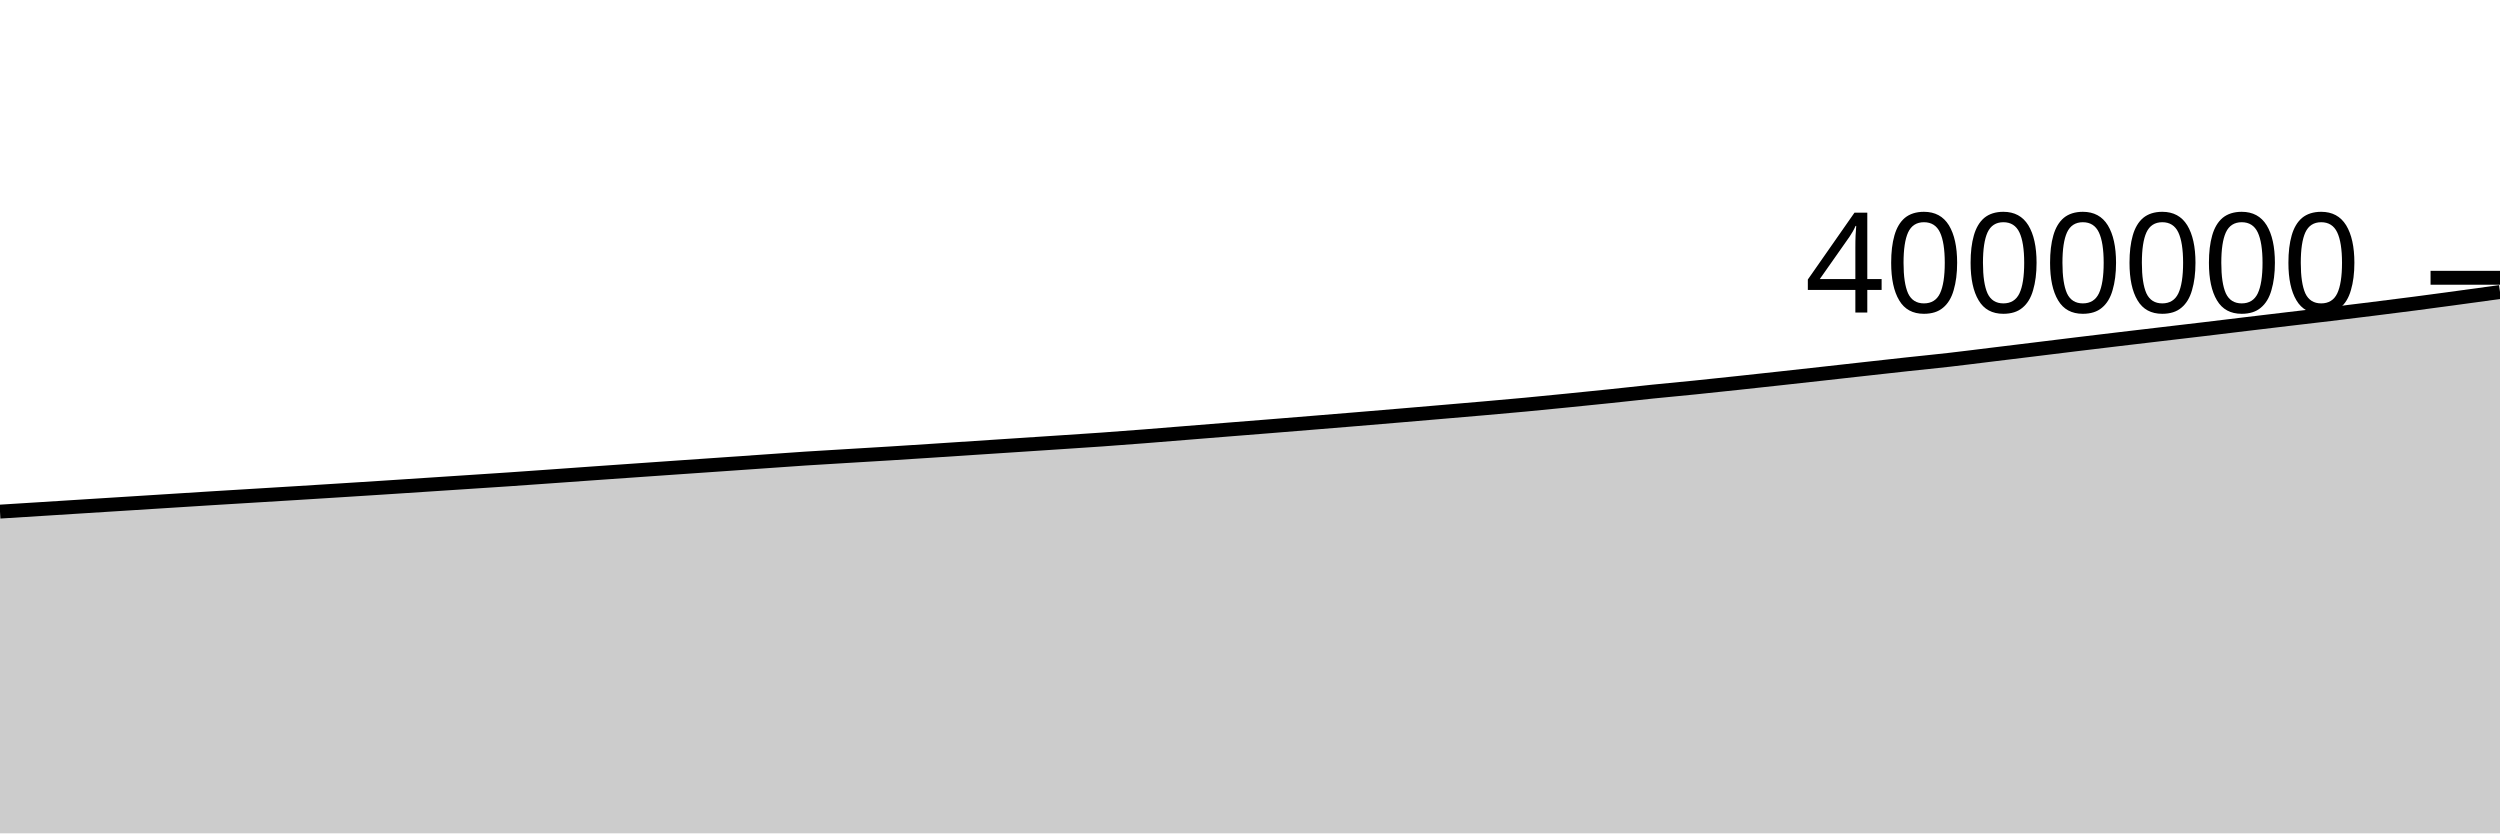
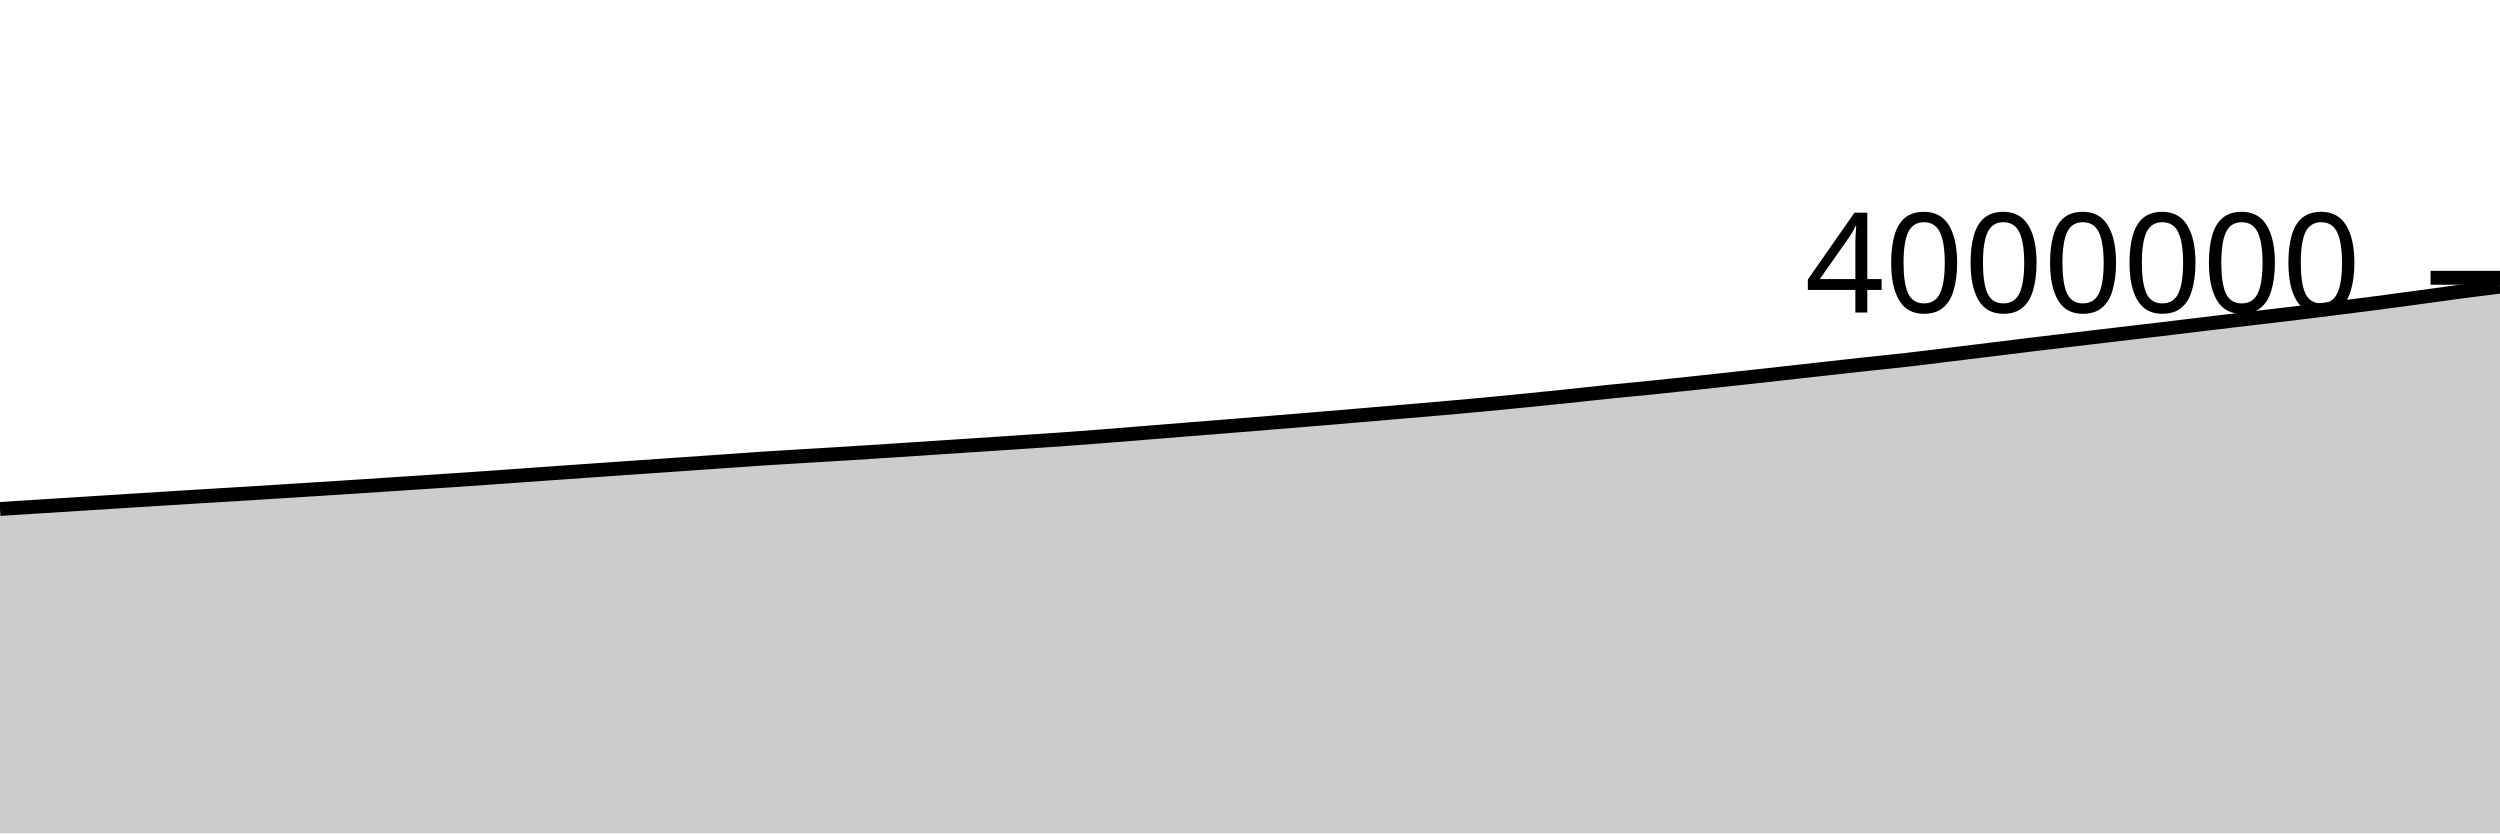
<svg xmlns="http://www.w3.org/2000/svg" viewBox="0 0 180 60">
  <g transform="translate(0,20)">
-     <path class="area" fill="rgba(0, 0, 0, 0.2)" d="M0,16.836C1.017,16.772,2.034,16.709,3.051,16.645C4.068,16.581,5.085,16.516,6.102,16.452C7.119,16.388,8.136,16.324,9.153,16.26C10.169,16.195,11.186,16.131,12.203,16.067C13.22,16.002,14.237,15.937,15.254,15.874C16.271,15.811,17.288,15.75,18.305,15.688C19.322,15.626,20.339,15.565,21.356,15.502C22.373,15.439,23.39,15.375,24.407,15.311C25.424,15.247,26.441,15.182,27.458,15.117C28.475,15.051,29.492,14.984,30.508,14.917C31.525,14.85,32.542,14.783,33.559,14.716C34.576,14.649,35.593,14.585,36.61,14.515C37.627,14.446,38.644,14.372,39.661,14.3C40.678,14.227,41.695,14.154,42.712,14.082C43.729,14.01,44.746,13.939,45.763,13.868C46.78,13.797,47.797,13.726,48.814,13.655C49.831,13.585,50.847,13.515,51.864,13.444C52.881,13.374,53.898,13.302,54.915,13.231C55.932,13.16,56.949,13.085,57.966,13.018C58.983,12.952,60,12.894,61.017,12.832C62.034,12.77,63.051,12.711,64.068,12.648C65.085,12.584,66.102,12.518,67.119,12.452C68.136,12.386,69.153,12.318,70.169,12.251C71.186,12.185,72.203,12.118,73.22,12.051C74.237,11.984,75.254,11.918,76.271,11.85C77.288,11.783,78.305,11.718,79.322,11.646C80.339,11.574,81.356,11.496,82.373,11.417C83.39,11.338,84.407,11.253,85.424,11.171C86.441,11.089,87.458,11.006,88.475,10.925C89.492,10.843,90.508,10.764,91.525,10.682C92.542,10.6,93.559,10.517,94.576,10.434C95.593,10.351,96.61,10.268,97.627,10.184C98.644,10.1,99.661,10.014,100.678,9.928C101.695,9.842,102.712,9.755,103.729,9.668C104.746,9.581,105.763,9.495,106.78,9.406C107.797,9.317,108.814,9.229,109.831,9.133C110.847,9.038,111.864,8.936,112.881,8.834C113.898,8.733,114.915,8.63,115.932,8.524C116.949,8.418,117.966,8.301,118.983,8.197C120,8.093,121.017,8.002,122.034,7.899C123.051,7.796,124.068,7.687,125.085,7.578C126.102,7.469,127.119,7.359,128.136,7.247C129.153,7.136,130.169,7.023,131.186,6.91C132.203,6.797,133.22,6.683,134.237,6.57C135.254,6.457,136.271,6.343,137.288,6.232C138.305,6.122,139.322,6.023,140.339,5.907C141.356,5.791,142.373,5.66,143.39,5.536C144.407,5.412,145.424,5.289,146.441,5.164C147.458,5.04,148.475,4.913,149.492,4.789C150.508,4.666,151.525,4.544,152.542,4.423C153.559,4.302,154.576,4.183,155.593,4.063C156.61,3.944,157.627,3.825,158.644,3.704C159.661,3.583,160.678,3.458,161.695,3.336C162.712,3.214,163.729,3.092,164.746,2.972C165.763,2.852,166.78,2.736,167.797,2.614C168.814,2.491,169.831,2.365,170.847,2.239C171.864,2.112,172.881,1.985,173.898,1.852C174.915,1.719,175.932,1.581,176.949,1.443C177.966,1.305,178.983,1.165,180,1.025L180,40C178.983,40,177.966,40,176.949,40C175.932,40,174.915,40,173.898,40C172.881,40,171.864,40,170.847,40C169.831,40,168.814,40,167.797,40C166.78,40,165.763,40,164.746,40C163.729,40,162.712,40,161.695,40C160.678,40,159.661,40,158.644,40C157.627,40,156.61,40,155.593,40C154.576,40,153.559,40,152.542,40C151.525,40,150.508,40,149.492,40C148.475,40,147.458,40,146.441,40C145.424,40,144.407,40,143.39,40C142.373,40,141.356,40,140.339,40C139.322,40,138.305,40,137.288,40C136.271,40,135.254,40,134.237,40C133.22,40,132.203,40,131.186,40C130.169,40,129.153,40,128.136,40C127.119,40,126.102,40,125.085,40C124.068,40,123.051,40,122.034,40C121.017,40,120,40,118.983,40C117.966,40,116.949,40,115.932,40C114.915,40,113.898,40,112.881,40C111.864,40,110.847,40,109.831,40C108.814,40,107.797,40,106.78,40C105.763,40,104.746,40,103.729,40C102.712,40,101.695,40,100.678,40C99.661,40,98.644,40,97.627,40C96.61,40,95.593,40,94.576,40C93.559,40,92.542,40,91.525,40C90.508,40,89.492,40,88.475,40C87.458,40,86.441,40,85.424,40C84.407,40,83.39,40,82.373,40C81.356,40,80.339,40,79.322,40C78.305,40,77.288,40,76.271,40C75.254,40,74.237,40,73.22,40C72.203,40,71.186,40,70.169,40C69.153,40,68.136,40,67.119,40C66.102,40,65.085,40,64.068,40C63.051,40,62.034,40,61.017,40C60,40,58.983,40,57.966,40C56.949,40,55.932,40,54.915,40C53.898,40,52.881,40,51.864,40C50.847,40,49.831,40,48.814,40C47.797,40,46.78,40,45.763,40C44.746,40,43.729,40,42.712,40C41.695,40,40.678,40,39.661,40C38.644,40,37.627,40,36.61,40C35.593,40,34.576,40,33.559,40C32.542,40,31.525,40,30.508,40C29.492,40,28.475,40,27.458,40C26.441,40,25.424,40,24.407,40C23.39,40,22.373,40,21.356,40C20.339,40,19.322,40,18.305,40C17.288,40,16.271,40,15.254,40C14.237,40,13.22,40,12.203,40C11.186,40,10.169,40,9.153,40C8.136,40,7.119,40,6.102,40C5.085,40,4.068,40,3.051,40C2.034,40,1.017,40,0,40Z" />
-     <path class="line" stroke="black" fill="none" d="M0,16.836C1.017,16.772,2.034,16.709,3.051,16.645C4.068,16.581,5.085,16.516,6.102,16.452C7.119,16.388,8.136,16.324,9.153,16.26C10.169,16.195,11.186,16.131,12.203,16.067C13.22,16.002,14.237,15.937,15.254,15.874C16.271,15.811,17.288,15.75,18.305,15.688C19.322,15.626,20.339,15.565,21.356,15.502C22.373,15.439,23.39,15.375,24.407,15.311C25.424,15.247,26.441,15.182,27.458,15.117C28.475,15.051,29.492,14.984,30.508,14.917C31.525,14.85,32.542,14.783,33.559,14.716C34.576,14.649,35.593,14.585,36.61,14.515C37.627,14.446,38.644,14.372,39.661,14.3C40.678,14.227,41.695,14.154,42.712,14.082C43.729,14.01,44.746,13.939,45.763,13.868C46.78,13.797,47.797,13.726,48.814,13.655C49.831,13.585,50.847,13.515,51.864,13.444C52.881,13.374,53.898,13.302,54.915,13.231C55.932,13.16,56.949,13.085,57.966,13.018C58.983,12.952,60,12.894,61.017,12.832C62.034,12.77,63.051,12.711,64.068,12.648C65.085,12.584,66.102,12.518,67.119,12.452C68.136,12.386,69.153,12.318,70.169,12.251C71.186,12.185,72.203,12.118,73.22,12.051C74.237,11.984,75.254,11.918,76.271,11.85C77.288,11.783,78.305,11.718,79.322,11.646C80.339,11.574,81.356,11.496,82.373,11.417C83.39,11.338,84.407,11.253,85.424,11.171C86.441,11.089,87.458,11.006,88.475,10.925C89.492,10.843,90.508,10.764,91.525,10.682C92.542,10.6,93.559,10.517,94.576,10.434C95.593,10.351,96.61,10.268,97.627,10.184C98.644,10.1,99.661,10.014,100.678,9.928C101.695,9.842,102.712,9.755,103.729,9.668C104.746,9.581,105.763,9.495,106.78,9.406C107.797,9.317,108.814,9.229,109.831,9.133C110.847,9.038,111.864,8.936,112.881,8.834C113.898,8.733,114.915,8.63,115.932,8.524C116.949,8.418,117.966,8.301,118.983,8.197C120,8.093,121.017,8.002,122.034,7.899C123.051,7.796,124.068,7.687,125.085,7.578C126.102,7.469,127.119,7.359,128.136,7.247C129.153,7.136,130.169,7.023,131.186,6.91C132.203,6.797,133.22,6.683,134.237,6.57C135.254,6.457,136.271,6.343,137.288,6.232C138.305,6.122,139.322,6.023,140.339,5.907C141.356,5.791,142.373,5.66,143.39,5.536C144.407,5.412,145.424,5.289,146.441,5.164C147.458,5.04,148.475,4.913,149.492,4.789C150.508,4.666,151.525,4.544,152.542,4.423C153.559,4.302,154.576,4.183,155.593,4.063C156.61,3.944,157.627,3.825,158.644,3.704C159.661,3.583,160.678,3.458,161.695,3.336C162.712,3.214,163.729,3.092,164.746,2.972C165.763,2.852,166.78,2.736,167.797,2.614C168.814,2.491,169.831,2.365,170.847,2.239C171.864,2.112,172.881,1.985,173.898,1.852C174.915,1.719,175.932,1.581,176.949,1.443C177.966,1.305,178.983,1.165,180,1.025" />
+     <path class="area" fill="rgba(0, 0, 0, 0.2)" d="M0,16.645C1.017,16.58,2.034,16.516,3.051,16.452C4.068,16.388,5.085,16.324,6.102,16.26C7.119,16.195,8.136,16.131,9.153,16.067C10.169,16.002,11.186,15.937,12.203,15.874C13.22,15.811,14.237,15.75,15.254,15.688C16.271,15.626,17.288,15.565,18.305,15.502C19.322,15.439,20.339,15.375,21.356,15.311C22.373,15.247,23.39,15.182,24.407,15.117C25.424,15.051,26.441,14.984,27.458,14.917C28.475,14.85,29.492,14.783,30.508,14.716C31.525,14.649,32.542,14.585,33.559,14.515C34.576,14.446,35.593,14.372,36.61,14.3C37.627,14.227,38.644,14.154,39.661,14.082C40.678,14.01,41.695,13.939,42.712,13.868C43.729,13.797,44.746,13.726,45.763,13.655C46.78,13.585,47.797,13.515,48.814,13.444C49.831,13.374,50.847,13.302,51.864,13.231C52.881,13.16,53.898,13.085,54.915,13.018C55.932,12.952,56.949,12.894,57.966,12.832C58.983,12.77,60,12.711,61.017,12.648C62.034,12.584,63.051,12.518,64.068,12.452C65.085,12.386,66.102,12.318,67.119,12.251C68.136,12.185,69.153,12.118,70.169,12.051C71.186,11.984,72.203,11.918,73.22,11.85C74.237,11.783,75.254,11.718,76.271,11.646C77.288,11.574,78.305,11.496,79.322,11.417C80.339,11.338,81.356,11.253,82.373,11.171C83.39,11.089,84.407,11.006,85.424,10.925C86.441,10.843,87.458,10.764,88.475,10.682C89.492,10.6,90.508,10.517,91.525,10.434C92.542,10.351,93.559,10.268,94.576,10.184C95.593,10.1,96.61,10.014,97.627,9.928C98.644,9.842,99.661,9.755,100.678,9.668C101.695,9.581,102.712,9.495,103.729,9.406C104.746,9.317,105.763,9.229,106.78,9.133C107.797,9.038,108.814,8.936,109.831,8.834C110.847,8.733,111.864,8.63,112.881,8.524C113.898,8.418,114.915,8.301,115.932,8.197C116.949,8.093,117.966,8.002,118.983,7.899C120,7.796,121.017,7.687,122.034,7.578C123.051,7.469,124.068,7.359,125.085,7.247C126.102,7.136,127.119,7.023,128.136,6.91C129.153,6.797,130.169,6.683,131.186,6.57C132.203,6.457,133.22,6.343,134.237,6.232C135.254,6.122,136.271,6.023,137.288,5.907C138.305,5.791,139.322,5.66,140.339,5.536C141.356,5.412,142.373,5.289,143.39,5.164C144.407,5.04,145.424,4.913,146.441,4.789C147.458,4.666,148.475,4.544,149.492,4.423C150.508,4.302,151.525,4.183,152.542,4.063C153.559,3.944,154.576,3.825,155.593,3.704C156.61,3.583,157.627,3.458,158.644,3.336C159.661,3.214,160.678,3.092,161.695,2.972C162.712,2.852,163.729,2.736,164.746,2.614C165.763,2.491,166.78,2.365,167.797,2.239C168.814,2.112,169.831,1.985,170.847,1.852C171.864,1.719,172.881,1.581,173.898,1.443C174.915,1.305,175.932,1.159,176.949,1.025C177.966,0.89,178.983,0.763,180,0.635L180,40C178.983,40,177.966,40,176.949,40C175.932,40,174.915,40,173.898,40C172.881,40,171.864,40,170.847,40C169.831,40,168.814,40,167.797,40C166.78,40,165.763,40,164.746,40C163.729,40,162.712,40,161.695,40C160.678,40,159.661,40,158.644,40C157.627,40,156.61,40,155.593,40C154.576,40,153.559,40,152.542,40C151.525,40,150.508,40,149.492,40C148.475,40,147.458,40,146.441,40C145.424,40,144.407,40,143.39,40C142.373,40,141.356,40,140.339,40C139.322,40,138.305,40,137.288,40C136.271,40,135.254,40,134.237,40C133.22,40,132.203,40,131.186,40C130.169,40,129.153,40,128.136,40C127.119,40,126.102,40,125.085,40C124.068,40,123.051,40,122.034,40C121.017,40,120,40,118.983,40C117.966,40,116.949,40,115.932,40C114.915,40,113.898,40,112.881,40C111.864,40,110.847,40,109.831,40C108.814,40,107.797,40,106.78,40C105.763,40,104.746,40,103.729,40C102.712,40,101.695,40,100.678,40C99.661,40,98.644,40,97.627,40C96.61,40,95.593,40,94.576,40C93.559,40,92.542,40,91.525,40C90.508,40,89.492,40,88.475,40C87.458,40,86.441,40,85.424,40C84.407,40,83.39,40,82.373,40C81.356,40,80.339,40,79.322,40C78.305,40,77.288,40,76.271,40C75.254,40,74.237,40,73.22,40C72.203,40,71.186,40,70.169,40C69.153,40,68.136,40,67.119,40C66.102,40,65.085,40,64.068,40C63.051,40,62.034,40,61.017,40C60,40,58.983,40,57.966,40C56.949,40,55.932,40,54.915,40C53.898,40,52.881,40,51.864,40C50.847,40,49.831,40,48.814,40C47.797,40,46.78,40,45.763,40C44.746,40,43.729,40,42.712,40C41.695,40,40.678,40,39.661,40C38.644,40,37.627,40,36.61,40C35.593,40,34.576,40,33.559,40C32.542,40,31.525,40,30.508,40C29.492,40,28.475,40,27.458,40C26.441,40,25.424,40,24.407,40C23.39,40,22.373,40,21.356,40C20.339,40,19.322,40,18.305,40C17.288,40,16.271,40,15.254,40C14.237,40,13.22,40,12.203,40C11.186,40,10.169,40,9.153,40C8.136,40,7.119,40,6.102,40C5.085,40,4.068,40,3.051,40C2.034,40,1.017,40,0,40Z" />
+     <path class="line" stroke="black" fill="none" d="M0,16.645C1.017,16.58,2.034,16.516,3.051,16.452C4.068,16.388,5.085,16.324,6.102,16.26C7.119,16.195,8.136,16.131,9.153,16.067C10.169,16.002,11.186,15.937,12.203,15.874C13.22,15.811,14.237,15.75,15.254,15.688C16.271,15.626,17.288,15.565,18.305,15.502C19.322,15.439,20.339,15.375,21.356,15.311C22.373,15.247,23.39,15.182,24.407,15.117C25.424,15.051,26.441,14.984,27.458,14.917C28.475,14.85,29.492,14.783,30.508,14.716C31.525,14.649,32.542,14.585,33.559,14.515C34.576,14.446,35.593,14.372,36.61,14.3C37.627,14.227,38.644,14.154,39.661,14.082C40.678,14.01,41.695,13.939,42.712,13.868C43.729,13.797,44.746,13.726,45.763,13.655C46.78,13.585,47.797,13.515,48.814,13.444C49.831,13.374,50.847,13.302,51.864,13.231C52.881,13.16,53.898,13.085,54.915,13.018C55.932,12.952,56.949,12.894,57.966,12.832C58.983,12.77,60,12.711,61.017,12.648C62.034,12.584,63.051,12.518,64.068,12.452C65.085,12.386,66.102,12.318,67.119,12.251C68.136,12.185,69.153,12.118,70.169,12.051C71.186,11.984,72.203,11.918,73.22,11.85C74.237,11.783,75.254,11.718,76.271,11.646C77.288,11.574,78.305,11.496,79.322,11.417C80.339,11.338,81.356,11.253,82.373,11.171C83.39,11.089,84.407,11.006,85.424,10.925C86.441,10.843,87.458,10.764,88.475,10.682C89.492,10.6,90.508,10.517,91.525,10.434C92.542,10.351,93.559,10.268,94.576,10.184C95.593,10.1,96.61,10.014,97.627,9.928C98.644,9.842,99.661,9.755,100.678,9.668C101.695,9.581,102.712,9.495,103.729,9.406C104.746,9.317,105.763,9.229,106.78,9.133C107.797,9.038,108.814,8.936,109.831,8.834C110.847,8.733,111.864,8.63,112.881,8.524C113.898,8.418,114.915,8.301,115.932,8.197C116.949,8.093,117.966,8.002,118.983,7.899C120,7.796,121.017,7.687,122.034,7.578C123.051,7.469,124.068,7.359,125.085,7.247C126.102,7.136,127.119,7.023,128.136,6.91C129.153,6.797,130.169,6.683,131.186,6.57C132.203,6.457,133.22,6.343,134.237,6.232C135.254,6.122,136.271,6.023,137.288,5.907C138.305,5.791,139.322,5.66,140.339,5.536C141.356,5.412,142.373,5.289,143.39,5.164C144.407,5.04,145.424,4.913,146.441,4.789C147.458,4.666,148.475,4.544,149.492,4.423C150.508,4.302,151.525,4.183,152.542,4.063C153.559,3.944,154.576,3.825,155.593,3.704C156.61,3.583,157.627,3.458,158.644,3.336C159.661,3.214,160.678,3.092,161.695,2.972C162.712,2.852,163.729,2.736,164.746,2.614C165.763,2.491,166.78,2.365,167.797,2.239C168.814,2.112,169.831,1.985,170.847,1.852C171.864,1.719,172.881,1.581,173.898,1.443C174.915,1.305,175.932,1.159,176.949,1.025C177.966,0.89,178.983,0.763,180,0.635" />
    <path class="axis-ceiling" stroke-width="1" stroke="black" fill="none" d="M175,0L180,0" />
    <text class="axis-ceiling-label" font-family="sans-serif" text-anchor="end" font-size="10px" x="170" y="2.5">4000000</text>
  </g>
</svg>
